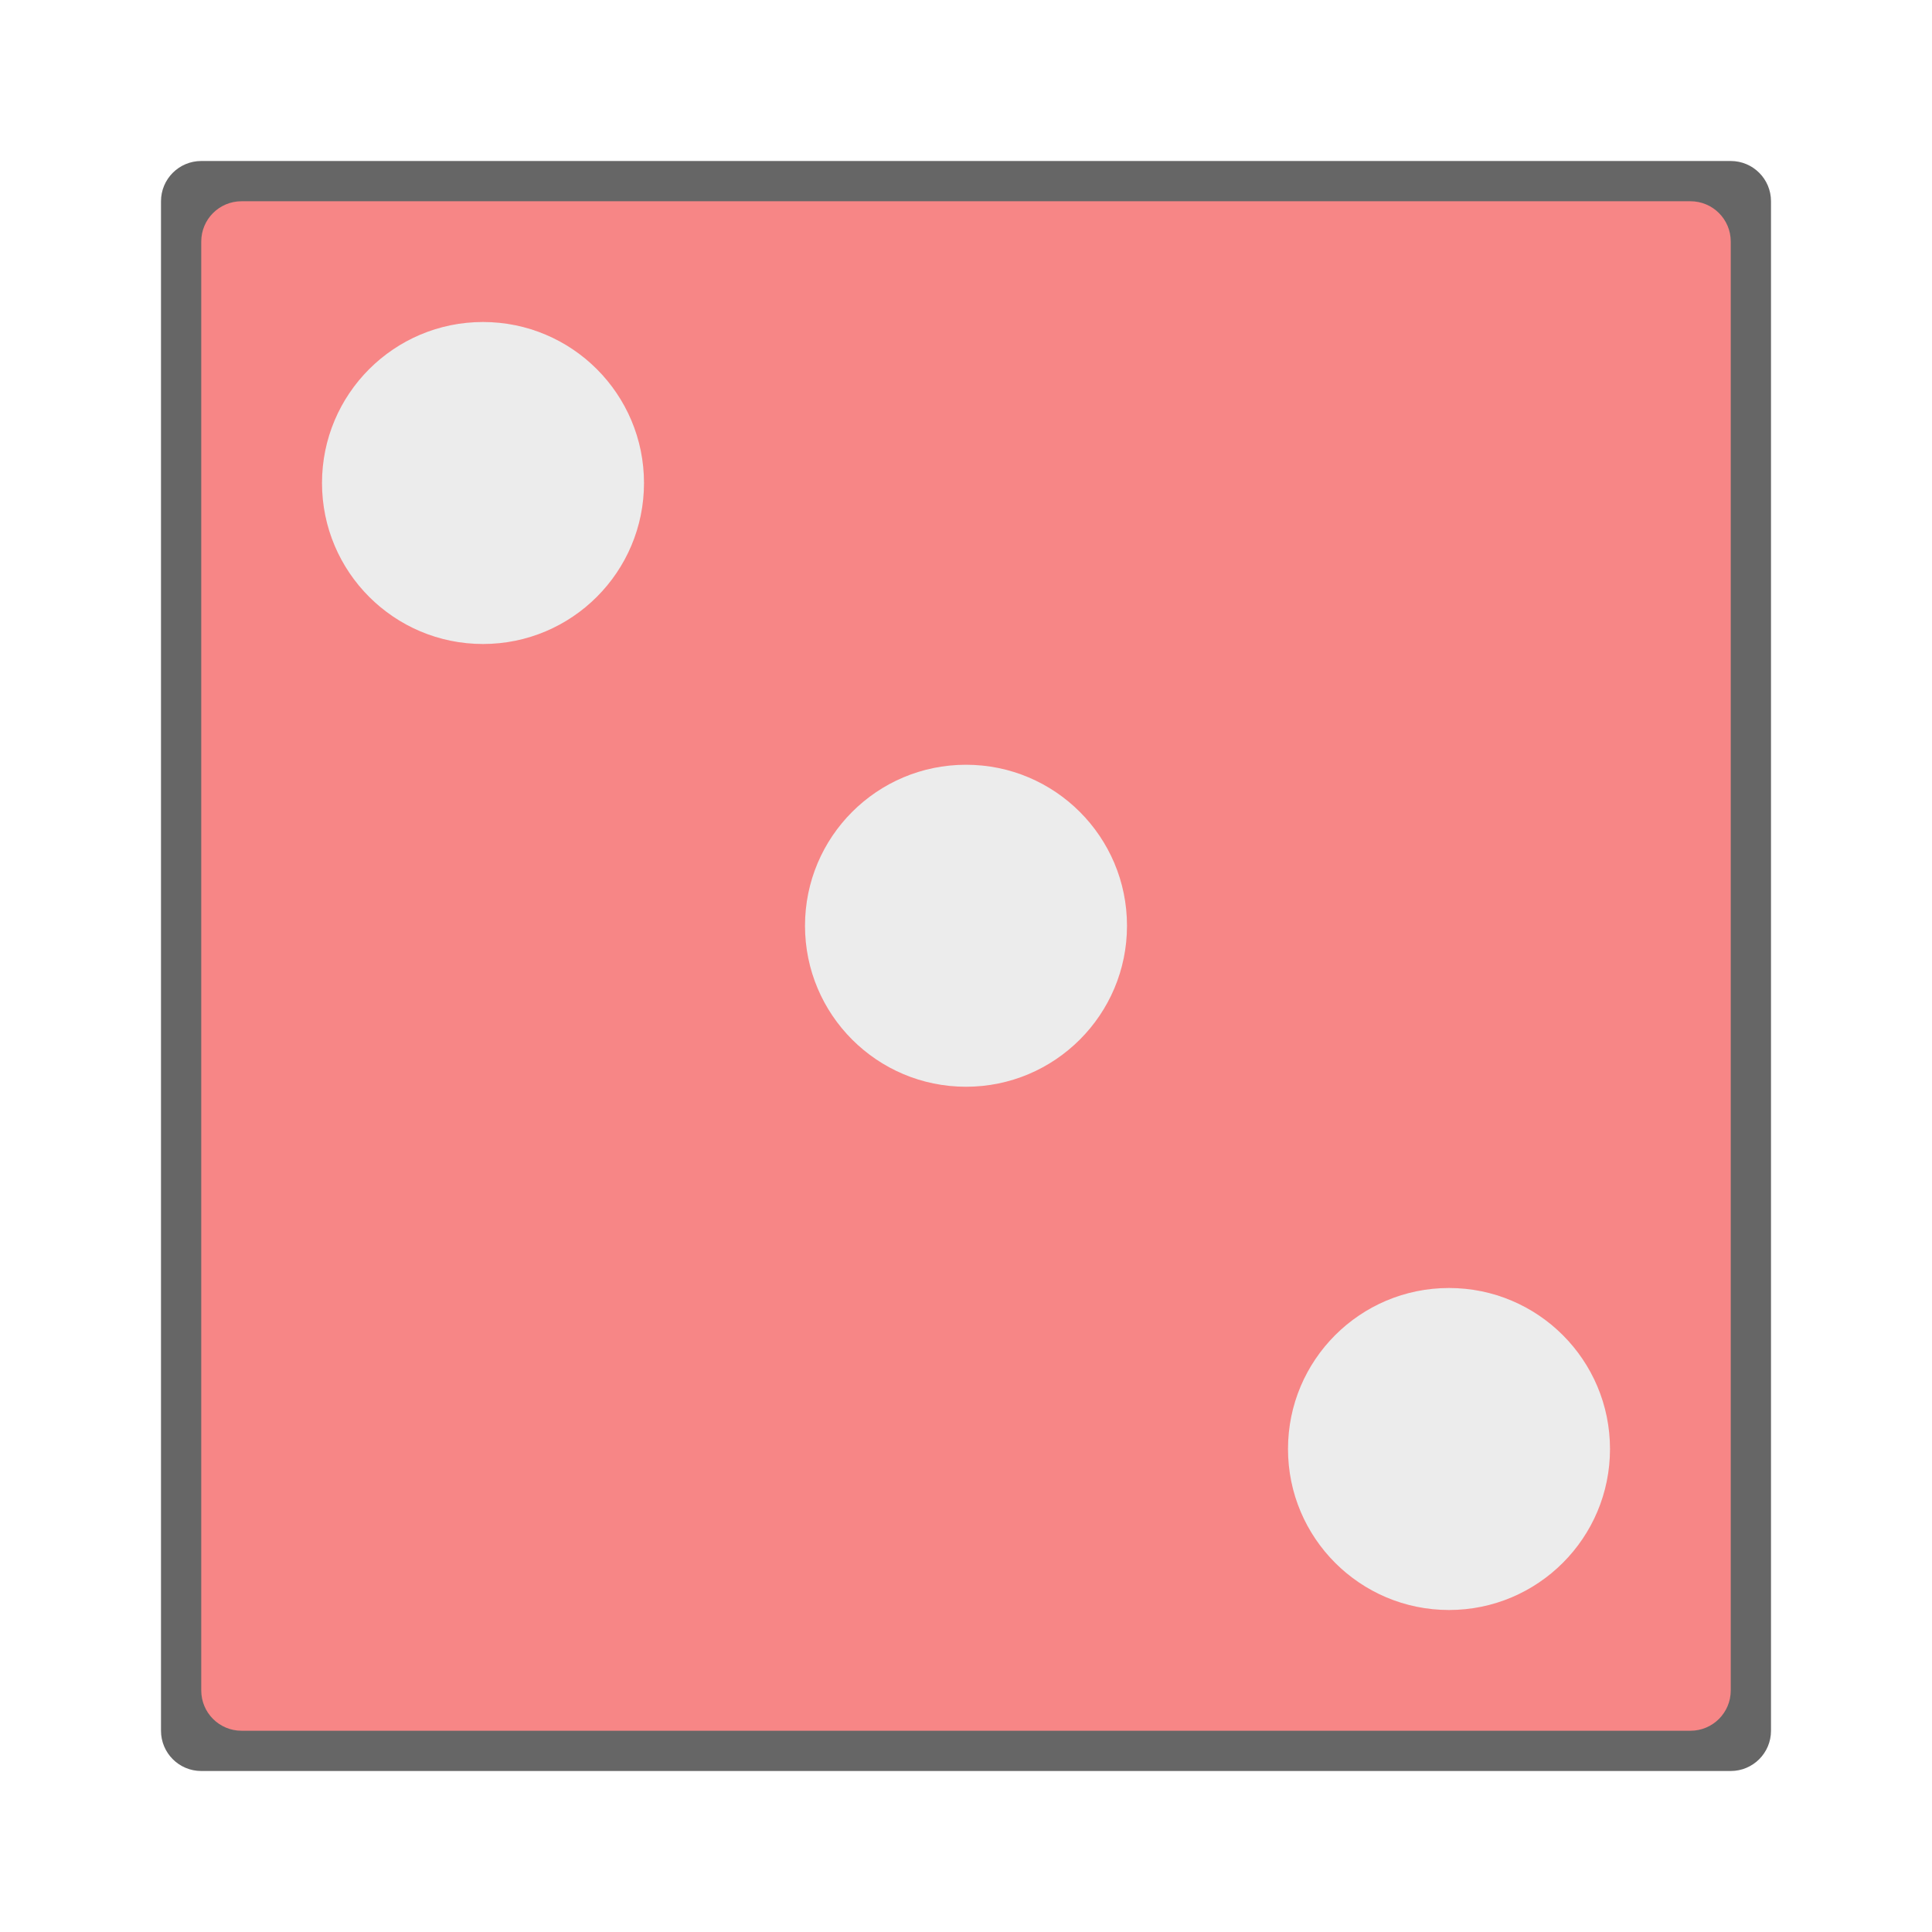
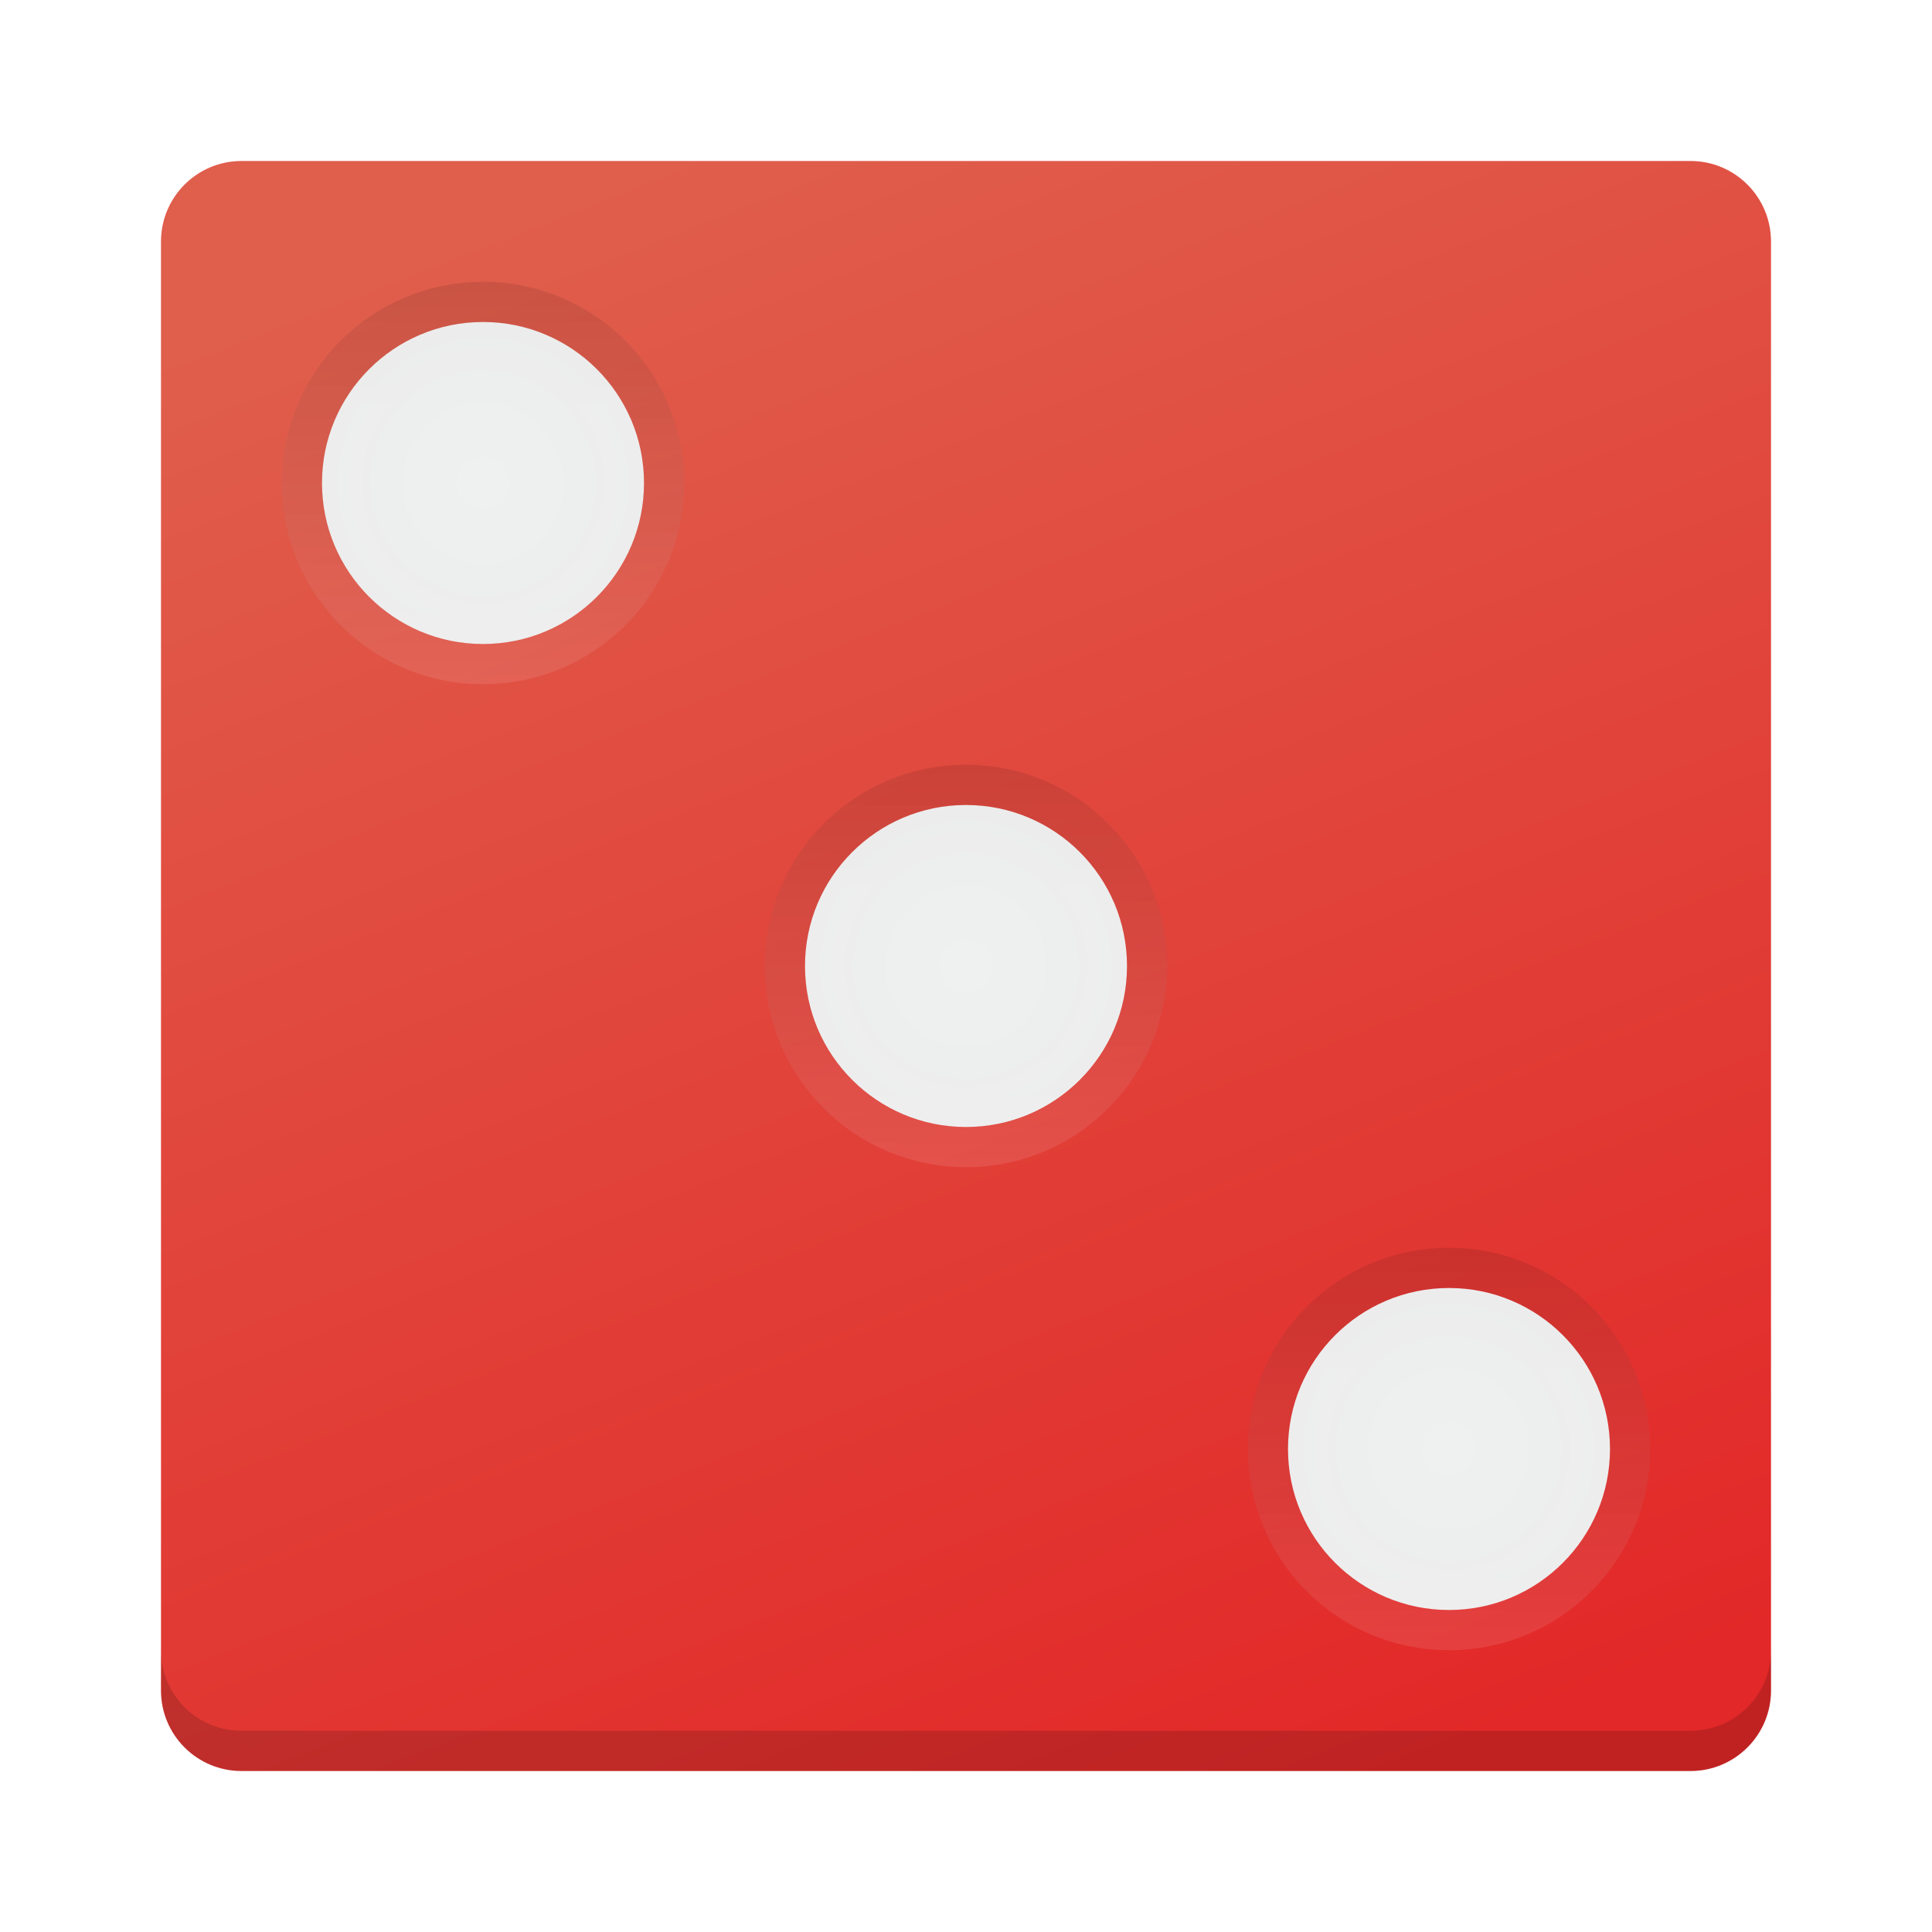
- <svg xmlns="http://www.w3.org/2000/svg" xmlns:xlink="http://www.w3.org/1999/xlink" width="48px" height="48px" id="svg3039" version="1.1">
-   <defs id="defs3041">
-     <linearGradient id="linearGradient3917">
-       <stop style="stop-color:#39a54f;stop-opacity:1;" offset="0" id="stop3919" />
-       <stop style="stop-color:#00cf30;stop-opacity:1;" offset="1" id="stop3922" />
+ <svg xmlns="http://www.w3.org/2000/svg" xmlns:xlink="http://www.w3.org/1999/xlink" width="48" height="48" version="1.1">
+   <defs>
+     <linearGradient id="linearGradient4167">
+       <stop style="stop-color:#ffffff;stop-opacity:0" offset="0" />
+       <stop style="stop-color:#ffffff;stop-opacity:1" offset="1" />
    </linearGradient>
-     <linearGradient id="linearGradient3985">
-       <stop id="stop3987" offset="0" style="stop-color:#3962a5;stop-opacity:1;" />
-       <stop id="stop3989" offset="1" style="stop-color:#2a6aff;stop-opacity:1;" />
+     <linearGradient id="linearGradient4324">
+       <stop style="stop-color:#eff1f1;stop-opacity:1" offset="0" />
+       <stop style="stop-color:#ececec;stop-opacity:1;" offset="1" />
    </linearGradient>
-     <linearGradient id="linearGradient3971">
-       <stop style="stop-color:#309d1b;stop-opacity:1;" offset="0" id="stop3973" />
-       <stop style="stop-color:#3cd04a;stop-opacity:1;" offset="1" id="stop3975" />
+     <linearGradient id="linearGradient4306">
+       <stop offset="0" style="stop-color:#000000;stop-opacity:0;" />
+       <stop offset="1" style="stop-color:#000000;stop-opacity:1;" />
    </linearGradient>
-     <linearGradient id="linearGradient3957">
-       <stop id="stop3959" offset="0" style="stop-color:#a58b39;stop-opacity:1;" />
-       <stop id="stop3961" offset="1" style="stop-color:#ffad2a;stop-opacity:1;" />
+     <linearGradient id="linearGradient4266">
+       <stop style="stop-color:#e22828;stop-opacity:1" offset="0" />
+       <stop style="stop-color:#e05e4c;stop-opacity:1" offset="1" />
    </linearGradient>
-     <linearGradient id="linearGradient3941">
-       <stop style="stop-color:#c66969;stop-opacity:1;" offset="0" id="stop3943" />
-       <stop style="stop-color:#f78686;stop-opacity:1;" offset="1" id="stop3945" />
-     </linearGradient>
-     <linearGradient id="linearGradient4028">
-       <stop style="stop-color:#bc5fd3;stop-opacity:1;" offset="0" id="stop4030" />
-       <stop style="stop-color:#9e33b8;stop-opacity:1;" offset="1" id="stop4032" />
-     </linearGradient>
-     <linearGradient id="linearGradient4020">
-       <stop style="stop-color:#ffcc00;stop-opacity:1;" offset="0" id="stop4022" />
-       <stop style="stop-color:#ebbc00;stop-opacity:1;" offset="1" id="stop4024" />
-     </linearGradient>
-     <linearGradient id="linearGradient3927">
-       <stop style="stop-color:#3771c8;stop-opacity:1;" offset="0" id="stop3929" />
-       <stop style="stop-color:#5f8dd3;stop-opacity:1;" offset="1" id="stop3931" />
-     </linearGradient>
-     <linearGradient id="linearGradient3919">
-       <stop style="stop-color:#299554;stop-opacity:1;" offset="0" id="stop3921" />
-       <stop style="stop-color:#2ca05a;stop-opacity:1;" offset="1" id="stop3923" />
-     </linearGradient>
-     <linearGradient id="linearGradient3911">
-       <stop style="stop-color:#e00000;stop-opacity:1;" offset="0" id="stop3913" />
-       <stop style="stop-color:#ff5555;stop-opacity:1;" offset="1" id="stop3915" />
-     </linearGradient>
-     <linearGradient id="linearGradient3903">
-       <stop style="stop-color:#cca300;stop-opacity:1;" offset="0" id="stop3905" />
-       <stop style="stop-color:#ffcc00;stop-opacity:1;" offset="1" id="stop3907" />
-     </linearGradient>
-     <linearGradient id="linearGradient3896">
-       <stop id="stop3898" offset="0" style="stop-color:#3b3b3b;stop-opacity:1;" />
-       <stop style="stop-color:#959595;stop-opacity:1" offset="0.059" id="stop3900" />
-       <stop id="stop3902" offset="1" style="stop-color:#565656;stop-opacity:1;" />
-     </linearGradient>
-     <linearGradient id="linearGradient3866">
-       <stop style="stop-color:#f9f9f9;stop-opacity:1;" offset="0" id="stop3868" />
-       <stop id="stop3870" offset="0.25" style="stop-color:#c4c4c4;stop-opacity:1;" />
-       <stop style="stop-color:#565656;stop-opacity:1;" offset="1" id="stop3872" />
-     </linearGradient>
-     <linearGradient id="linearGradient3848">
-       <stop style="stop-color:#f9f9f9;stop-opacity:1;" offset="0" id="stop3850" />
-       <stop id="stop3852" offset="0.186" style="stop-color:#c4c4c4;stop-opacity:1;" />
-       <stop style="stop-color:#565656;stop-opacity:1;" offset="1" id="stop3854" />
-     </linearGradient>
-     <linearGradient id="linearGradient3824">
-       <stop style="stop-color:#ececec;stop-opacity:1;" offset="0" id="stop3826" />
-       <stop style="stop-color:#c1bbaf;stop-opacity:1;" offset="1" id="stop3830" />
-     </linearGradient>
-     <linearGradient id="linearGradient4279">
-       <stop style="stop-color:#f9f9f9;stop-opacity:1;" offset="0" id="stop4281" />
-       <stop id="stop4283" offset="0.811" style="stop-color:#c4c4c4;stop-opacity:1;" />
-       <stop style="stop-color:#565656;stop-opacity:1;" offset="1" id="stop4285" />
-     </linearGradient>
-     <linearGradient id="linearGradient4239">
-       <stop style="stop-color:#505050;stop-opacity:1;" offset="0" id="stop4241" />
-       <stop style="stop-color:#ffffff;stop-opacity:0.154;" offset="1" id="stop4243" />
-     </linearGradient>
-     <linearGradient id="linearGradient4223">
-       <stop id="stop4227" offset="0" style="stop-color:#e9e9e9;stop-opacity:0;" />
-       <stop style="stop-color:#929292;stop-opacity:1" offset="1" id="stop4229" />
-     </linearGradient>
-     <linearGradient id="linearGradient4169">
-       <stop id="stop4171" offset="0" style="stop-color:#f9f9f9;stop-opacity:1;" />
-       <stop style="stop-color:#c4c4c4;stop-opacity:1;" offset="0.716" id="stop4175" />
-       <stop id="stop4173" offset="1" style="stop-color:#565656;stop-opacity:1;" />
-     </linearGradient>
-     <linearGradient id="linearGradient4153">
-       <stop style="stop-color:#ffffff;stop-opacity:1;" offset="0" id="stop4155" />
-       <stop style="stop-color:#000000;stop-opacity:1;" offset="1" id="stop4157" />
-     </linearGradient>
-     <linearGradient id="linearGradient4145">
-       <stop id="stop4147" offset="0" style="stop-color:#a0a0a0;stop-opacity:1;" />
-       <stop id="stop4149" offset="1" style="stop-color:#202020;stop-opacity:1;" />
-     </linearGradient>
-     <linearGradient id="linearGradient4048">
-       <stop id="stop4309" offset="0" style="stop-color:#4d4d4d;stop-opacity:1" />
-       <stop id="stop4054" offset="1" style="stop-color:#939393;stop-opacity:1" />
-     </linearGradient>
-     <linearGradient id="linearGradient3886">
-       <stop style="stop-color:#f9f9f9;stop-opacity:1;" offset="0" id="stop3888" />
-       <stop style="stop-color:#afafaf;stop-opacity:1;" offset="1" id="stop3890" />
-     </linearGradient>
-     <linearGradient id="linearGradient3839">
-       <stop style="stop-color:#e38565;stop-opacity:1" offset="0" id="stop3841" />
-       <stop style="stop-color:#e77a14;stop-opacity:1" offset="1" id="stop3843" />
-     </linearGradient>
-     <linearGradient y2="17" x2="40" y1="31" x1="54" gradientTransform="matrix(0,-1,-1,0,71,73)" gradientUnits="userSpaceOnUse" id="linearGradient3029" xlink:href="#linearGradient4410" />
-     <linearGradient id="linearGradient4410">
-       <stop style="stop-color:#383e51;stop-opacity:1" offset="0" id="stop4412" />
-       <stop style="stop-color:#655c6f;stop-opacity:0" offset="1" id="stop4414" />
-     </linearGradient>
-     <linearGradient y2="17" x2="40" y1="31" x1="54" gradientTransform="matrix(0,-1,1,0,4,78)" gradientUnits="userSpaceOnUse" id="linearGradient3028-7" xlink:href="#linearGradient4410-0" />
-     <linearGradient id="linearGradient4410-0">
-       <stop style="stop-color:#383e51;stop-opacity:1" offset="0" id="stop4412-9" />
-       <stop style="stop-color:#655c6f;stop-opacity:0" offset="1" id="stop4414-1" />
-     </linearGradient>
-     <linearGradient y2="17" x2="40" y1="31" x1="54" gradientTransform="matrix(0.923619,-0.607714,-0.607714,-0.923619,-13.52937,73.51447)" gradientUnits="userSpaceOnUse" id="linearGradient3943" xlink:href="#linearGradient4410-0" />
-     <radialGradient xlink:href="#linearGradient3886-5" id="radialGradient3892-5" cx="24.062" cy="23.872" fx="24.062" fy="23.872" r="17.026" gradientTransform="matrix(1,0,0,0.999004,0,0.02377793)" gradientUnits="userSpaceOnUse" />
-     <linearGradient id="linearGradient3886-5">
-       <stop style="stop-color:#a1a1a1;stop-opacity:1;" offset="0" id="stop3888-9" />
-       <stop style="stop-color:#b0b0b0;stop-opacity:1;" offset="1" id="stop3890-3" />
-     </linearGradient>
-     <radialGradient xlink:href="#linearGradient4169-1" id="radialGradient4099-4" cx="26.5" cy="23.5" fx="26.5" fy="23.5" r="19.5" gradientTransform="matrix(0.9473684,0,0,0.7989204,1.394737,4.725371)" gradientUnits="userSpaceOnUse" />
-     <linearGradient id="linearGradient4169-1">
-       <stop id="stop4171-2" offset="0" style="stop-color:#f9f9f9;stop-opacity:1;" />
-       <stop style="stop-color:#c4c4c4;stop-opacity:1;" offset="0.769" id="stop4175-4" />
-       <stop id="stop4173-4" offset="1" style="stop-color:#565656;stop-opacity:1;" />
-     </linearGradient>
-     <linearGradient xlink:href="#linearGradient4239" id="linearGradient4245" x1="44" y1="28.007" x2="57.993" y2="13" gradientUnits="userSpaceOnUse" />
-     <linearGradient xlink:href="#linearGradient4223" id="linearGradient4249" x1="24.643" y1="23.494" x2="39.496" y2="9.403" gradientUnits="userSpaceOnUse" />
-     <linearGradient xlink:href="#linearGradient4239-0" id="linearGradient4245-2" x1="44" y1="28.007" x2="57.993" y2="13" gradientUnits="userSpaceOnUse" />
-     <linearGradient id="linearGradient4239-0">
-       <stop style="stop-color:#505050;stop-opacity:1;" offset="0" id="stop4241-0" />
-       <stop style="stop-color:#ffffff;stop-opacity:0.154;" offset="1" id="stop4243-4" />
-     </linearGradient>
-     <linearGradient id="linearGradient3839-2">
-       <stop style="stop-color:#85b5c3;stop-opacity:1;" offset="0" id="stop3841-2" />
-       <stop style="stop-color:#3b67c0;stop-opacity:1;" offset="1" id="stop3843-1" />
-     </linearGradient>
-     <linearGradient id="linearGradient3986">
-       <stop style="stop-color:#ffffff;stop-opacity:1;" offset="0" id="stop3988" />
-       <stop style="stop-color:#ffffff;stop-opacity:0;" offset="1" id="stop3990" />
-     </linearGradient>
-     <linearGradient id="linearGradient3978">
-       <stop style="stop-color:#ffffff;stop-opacity:1;" offset="0" id="stop3980" />
-       <stop style="stop-color:#ffffff;stop-opacity:0;" offset="1" id="stop3982" />
-     </linearGradient>
-     <linearGradient y2="13" x2="57.993" y1="28.007" x1="44" gradientUnits="userSpaceOnUse" id="linearGradient3117" xlink:href="#linearGradient4239-0" />
-     <linearGradient xlink:href="#linearGradient3978" id="linearGradient3251" gradientUnits="userSpaceOnUse" gradientTransform="matrix(0.7134402,0,0,0.7134402,6.877437,7.432799)" x1="40" y1="26.938" x2="31" y2="31" />
-     <linearGradient xlink:href="#linearGradient4239-0" id="linearGradient3253" gradientUnits="userSpaceOnUse" x1="44" y1="28.007" x2="57.993" y2="13" />
-     <linearGradient xlink:href="#linearGradient3986" id="linearGradient3259" gradientUnits="userSpaceOnUse" x1="18.625" y1="46.589" x2="20.812" y2="36.964" />
-     <linearGradient xlink:href="#linearGradient3986" id="linearGradient3922" gradientUnits="userSpaceOnUse" x1="18.625" y1="46.589" x2="20.812" y2="36.964" gradientTransform="translate(-22.42655,-16.81991)" />
-     <linearGradient xlink:href="#linearGradient3886-5" id="linearGradient3901" x1="44.536" y1="1.749" x2="44.536" y2="54.266" gradientUnits="userSpaceOnUse" />
-     <linearGradient xlink:href="#linearGradient3971" id="linearGradient3969" x1="4" y1="10" x2="16" y2="10" gradientUnits="userSpaceOnUse" />
-     <linearGradient xlink:href="#linearGradient3886-5" id="linearGradient3999" x1="3" y1="10" x2="17" y2="10" gradientUnits="userSpaceOnUse" />
+     <linearGradient xlink:href="#linearGradient4266" id="linearGradient4272" x1="35" y1="44" x2="19" y2="3" gradientUnits="userSpaceOnUse" />
+     <linearGradient xlink:href="#linearGradient4306" id="linearGradient4312" x1="-17" y1="12" x2="-7" y2="12" gradientUnits="userSpaceOnUse" />
+     <radialGradient xlink:href="#linearGradient4324" id="radialGradient4340" cx="-12" cy="12" fx="-12" fy="12" r="4" gradientUnits="userSpaceOnUse" />
+     <linearGradient xlink:href="#linearGradient4167" id="linearGradient4165" gradientUnits="userSpaceOnUse" x1="-17" y1="12" x2="-7" y2="12" gradientTransform="translate(24,0)" />
+     <linearGradient xlink:href="#linearGradient4306" id="linearGradient4186" gradientUnits="userSpaceOnUse" x1="-17" y1="12" x2="-7" y2="12" gradientTransform="translate(-12,12)" />
+     <radialGradient xlink:href="#linearGradient4324" id="radialGradient4188" gradientUnits="userSpaceOnUse" cx="-12" cy="12" fx="-12" fy="12" r="4" gradientTransform="translate(-12,12)" />
+     <linearGradient xlink:href="#linearGradient4167" id="linearGradient4190" gradientUnits="userSpaceOnUse" gradientTransform="translate(36,12)" x1="-17" y1="12" x2="-7" y2="12" />
+     <linearGradient xlink:href="#linearGradient4306" id="linearGradient4200" gradientUnits="userSpaceOnUse" x1="-17" y1="12" x2="-7" y2="12" gradientTransform="translate(-24,24)" />
+     <radialGradient xlink:href="#linearGradient4324" id="radialGradient4202" gradientUnits="userSpaceOnUse" cx="-12" cy="12" fx="-12" fy="12" r="4" gradientTransform="translate(-24,24)" />
+     <linearGradient xlink:href="#linearGradient4167" id="linearGradient4204" gradientUnits="userSpaceOnUse" gradientTransform="translate(48,24)" x1="-17" y1="12" x2="-7" y2="12" />
  </defs>
-   <g id="layer1">
-     <rect style="fill:#666666;fill-opacity:1;stroke:none;stroke-width:0;stroke-linecap:round;stroke-linejoin:round;stroke-miterlimit:4;stroke-opacity:1;stroke-dasharray:none" id="rect4032" width="40" height="40" x="-44" y="4" transform="matrix(0,-1,1,0,0,0)" ry="1" rx="1" />
-     <g id="g3910" transform="matrix(0,-3.166667,3.166667,0,-7.666667,55.66667)" style="fill:#d35f5f">
-       <rect style="fill:#f78686;fill-opacity:1;stroke:none" id="rect3914" width="12" height="12" x="4" y="4" rx="0.316" ry="0.316" />
-     </g>
-     <rect rx="4" ry="4" transform="matrix(0,-1,1,0,0,0)" y="20" x="-27" height="8" width="8" id="rect3133" style="fill:#ececec;fill-opacity:1;stroke:none" />
-     <rect rx="4" ry="4" transform="matrix(0,-1,1,0,0,0)" y="32" x="-40" height="8" width="8" id="rect3137" style="fill:#ececec;fill-opacity:1;stroke:none" />
-     <rect rx="4" ry="4" transform="matrix(0,-1,1,0,0,0)" y="8" x="-16" height="8" width="8" id="rect3139" style="fill:#ececec;fill-opacity:1;stroke:none" />
+   <g>
+     <rect style="opacity:1;fill:url(#linearGradient4272);fill-opacity:1;stroke:none;stroke-width:2;stroke-linecap:round;stroke-linejoin:round;stroke-miterlimit:4;stroke-dasharray:none;stroke-opacity:1" width="40" height="40" x="4" y="4" rx="2" ry="2" />
+     <path style="opacity:0.15;fill:#000000;fill-opacity:1;stroke:none;stroke-width:2;stroke-linecap:round;stroke-linejoin:round;stroke-miterlimit:4;stroke-dasharray:none;stroke-opacity:1" d="M 4 41 L 4 42 C 4 43.108 4.892 44 6 44 L 42 44 C 43.108 44 44 43.108 44 42 L 44 41 C 44 42.108 43.108 43 42 43 L 6 43 C 4.892 43 4 42.108 4 41 z" />
+     <rect style="opacity:0.1;fill:none;fill-opacity:1;stroke:url(#linearGradient4312);stroke-width:2;stroke-miterlimit:4;stroke-dasharray:none;stroke-opacity:1" width="8" height="8" x="-16" y="8" transform="matrix(0,-1,1,0,0,0)" ry="4" rx="4" />
+     <rect rx="4" ry="4" transform="matrix(0,-1,1,0,0,0)" y="8" x="-16" height="8" width="8" style="fill:url(#radialGradient4340);fill-opacity:1;stroke:none" />
+     <rect rx="4" ry="4" transform="matrix(0,1,1,0,0,0)" y="8" x="8" height="8" width="8" style="opacity:0.1;fill:none;fill-opacity:1;stroke:url(#linearGradient4165);stroke-width:2;stroke-miterlimit:4;stroke-dasharray:none;stroke-opacity:1" />
+     <rect rx="4" ry="4" transform="matrix(0,-1,1,0,0,0)" y="20" x="-28" height="8" width="8" style="opacity:0.1;fill:none;fill-opacity:1;stroke:url(#linearGradient4186);stroke-width:2;stroke-miterlimit:4;stroke-dasharray:none;stroke-opacity:1" />
+     <rect style="fill:url(#radialGradient4188);fill-opacity:1;stroke:none" width="8" height="8" x="-28" y="20" transform="matrix(0,-1,1,0,0,0)" ry="4" rx="4" />
+     <rect style="opacity:0.1;fill:none;fill-opacity:1;stroke:url(#linearGradient4190);stroke-width:2;stroke-miterlimit:4;stroke-dasharray:none;stroke-opacity:1" width="8" height="8" x="20" y="20" transform="matrix(0,1,1,0,0,0)" ry="4" rx="4" />
+     <rect style="opacity:0.1;fill:none;fill-opacity:1;stroke:url(#linearGradient4200);stroke-width:2;stroke-miterlimit:4;stroke-dasharray:none;stroke-opacity:1" width="8" height="8" x="-40" y="32" transform="matrix(0,-1,1,0,0,0)" ry="4" rx="4" />
+     <rect rx="4" ry="4" transform="matrix(0,-1,1,0,0,0)" y="32" x="-40" height="8" width="8" style="fill:url(#radialGradient4202);fill-opacity:1;stroke:none" />
+     <rect rx="4" ry="4" transform="matrix(0,1,1,0,0,0)" y="32" x="32" height="8" width="8" style="opacity:0.1;fill:none;fill-opacity:1;stroke:url(#linearGradient4204);stroke-width:2;stroke-miterlimit:4;stroke-dasharray:none;stroke-opacity:1" />
  </g>
</svg>
